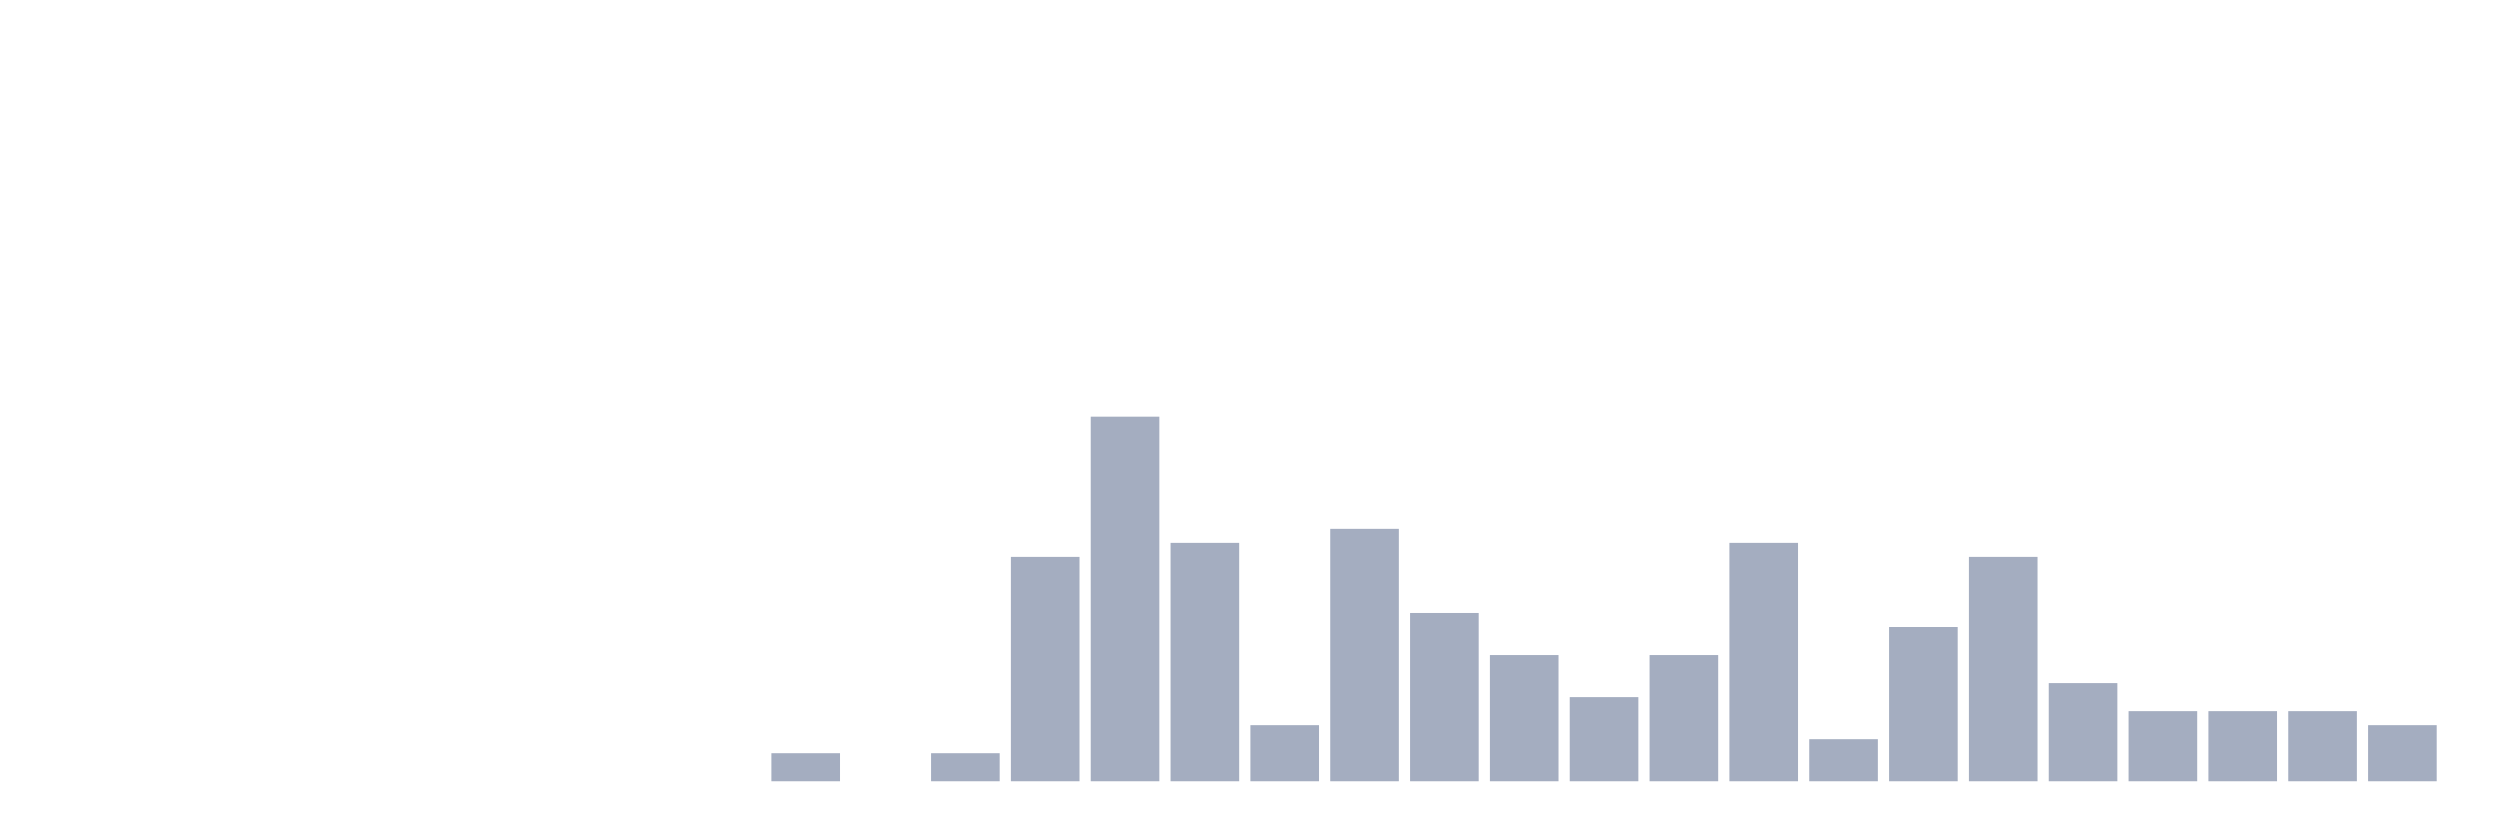
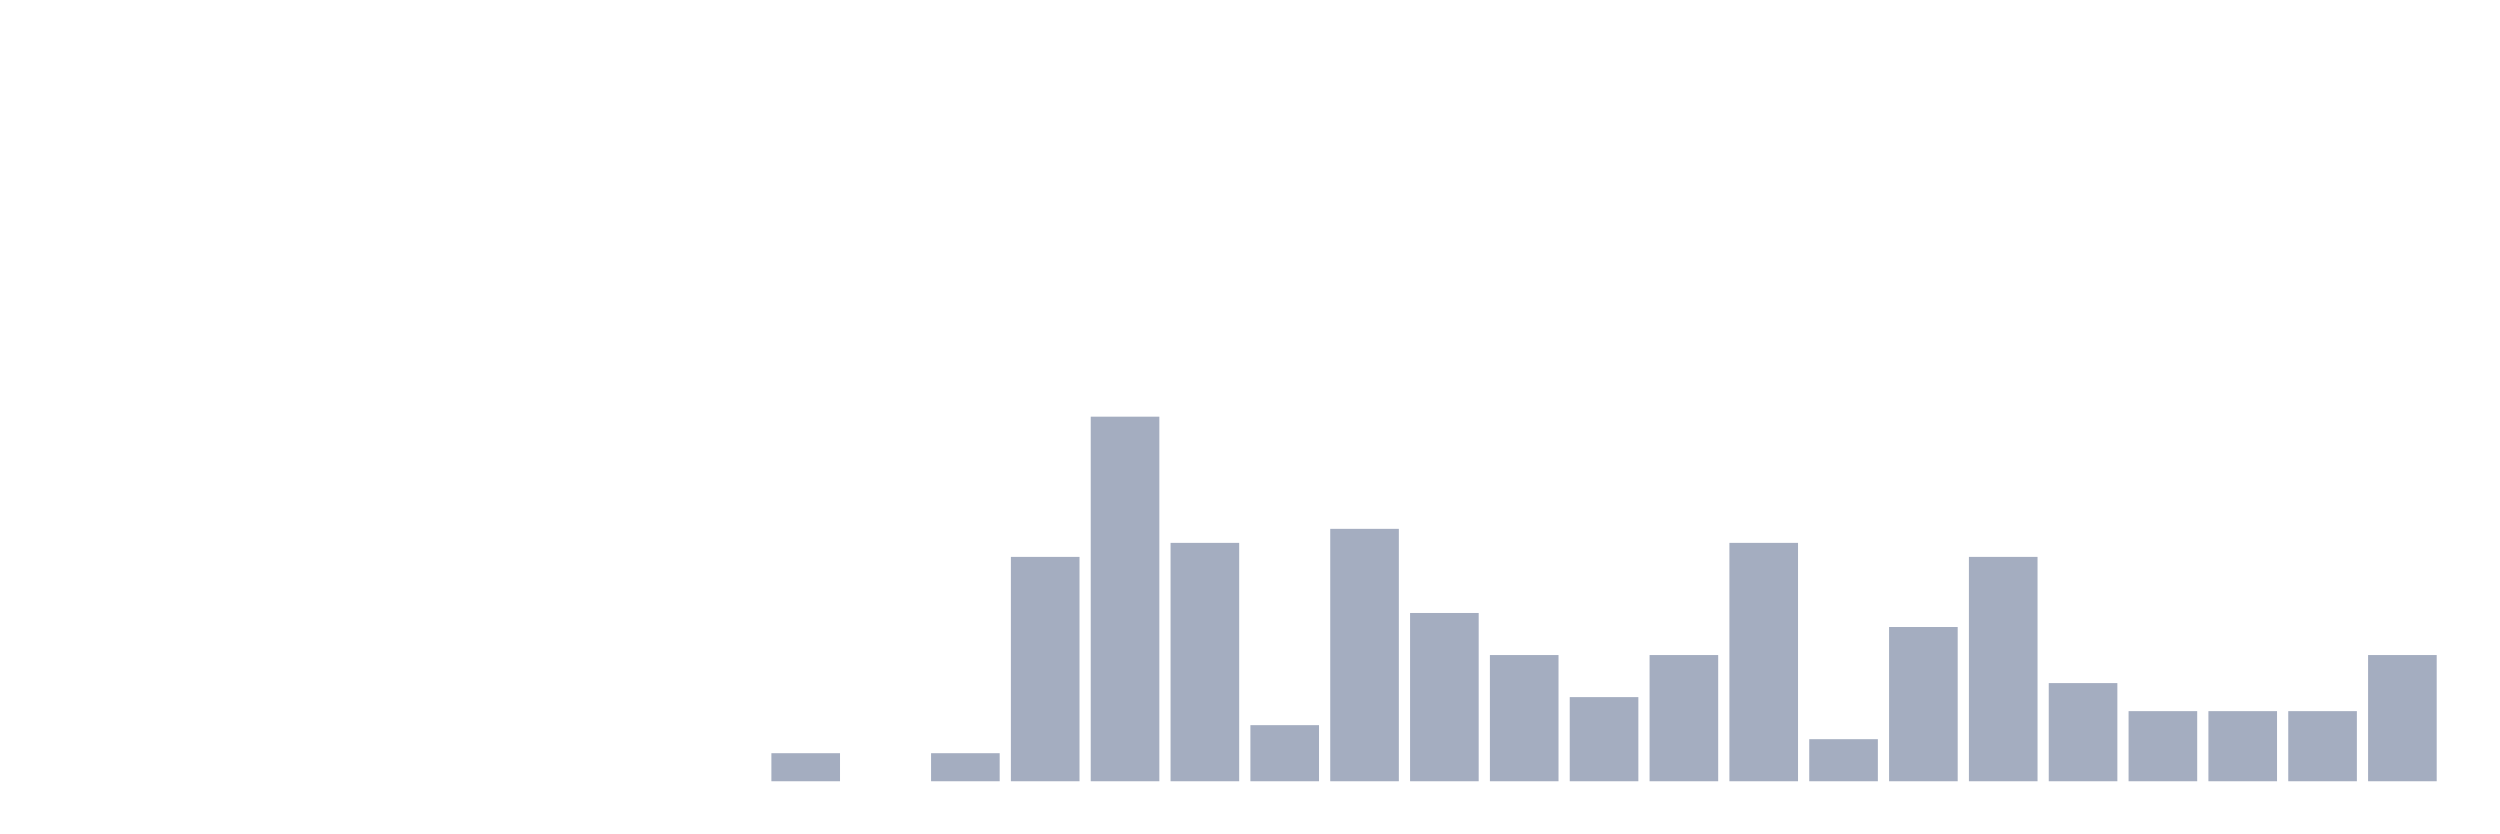
<svg xmlns="http://www.w3.org/2000/svg" viewBox="0 0 480 160">
  <g transform="translate(10,10)">
    <rect class="bar" x="0.153" width="13.175" y="140" height="0" fill="rgb(164,173,192)" />
    <rect class="bar" x="15.482" width="13.175" y="140" height="0" fill="rgb(164,173,192)" />
    <rect class="bar" x="30.81" width="13.175" y="140" height="0" fill="rgb(164,173,192)" />
    <rect class="bar" x="46.138" width="13.175" y="140" height="0" fill="rgb(164,173,192)" />
    <rect class="bar" x="61.466" width="13.175" y="140" height="0" fill="rgb(164,173,192)" />
    <rect class="bar" x="76.794" width="13.175" y="140" height="0" fill="rgb(164,173,192)" />
    <rect class="bar" x="92.123" width="13.175" y="140" height="0" fill="rgb(164,173,192)" />
    <rect class="bar" x="107.451" width="13.175" y="140" height="0" fill="rgb(164,173,192)" />
    <rect class="bar" x="122.779" width="13.175" y="140" height="0" fill="rgb(164,173,192)" />
    <rect class="bar" x="138.107" width="13.175" y="134.615" height="5.385" fill="rgb(164,173,192)" />
    <rect class="bar" x="153.436" width="13.175" y="140" height="0" fill="rgb(164,173,192)" />
    <rect class="bar" x="168.764" width="13.175" y="134.615" height="5.385" fill="rgb(164,173,192)" />
    <rect class="bar" x="184.092" width="13.175" y="96.923" height="43.077" fill="rgb(164,173,192)" />
    <rect class="bar" x="199.42" width="13.175" y="70" height="70" fill="rgb(164,173,192)" />
    <rect class="bar" x="214.748" width="13.175" y="94.231" height="45.769" fill="rgb(164,173,192)" />
    <rect class="bar" x="230.077" width="13.175" y="129.231" height="10.769" fill="rgb(164,173,192)" />
    <rect class="bar" x="245.405" width="13.175" y="91.538" height="48.462" fill="rgb(164,173,192)" />
    <rect class="bar" x="260.733" width="13.175" y="107.692" height="32.308" fill="rgb(164,173,192)" />
    <rect class="bar" x="276.061" width="13.175" y="115.769" height="24.231" fill="rgb(164,173,192)" />
    <rect class="bar" x="291.39" width="13.175" y="123.846" height="16.154" fill="rgb(164,173,192)" />
    <rect class="bar" x="306.718" width="13.175" y="115.769" height="24.231" fill="rgb(164,173,192)" />
    <rect class="bar" x="322.046" width="13.175" y="94.231" height="45.769" fill="rgb(164,173,192)" />
    <rect class="bar" x="337.374" width="13.175" y="131.923" height="8.077" fill="rgb(164,173,192)" />
    <rect class="bar" x="352.702" width="13.175" y="110.385" height="29.615" fill="rgb(164,173,192)" />
    <rect class="bar" x="368.031" width="13.175" y="96.923" height="43.077" fill="rgb(164,173,192)" />
    <rect class="bar" x="383.359" width="13.175" y="121.154" height="18.846" fill="rgb(164,173,192)" />
    <rect class="bar" x="398.687" width="13.175" y="126.538" height="13.462" fill="rgb(164,173,192)" />
    <rect class="bar" x="414.015" width="13.175" y="126.538" height="13.462" fill="rgb(164,173,192)" />
    <rect class="bar" x="429.344" width="13.175" y="126.538" height="13.462" fill="rgb(164,173,192)" />
-     <rect class="bar" x="444.672" width="13.175" y="129.231" height="10.769" fill="rgb(164,173,192)" />
+     <rect class="bar" x="444.672" width="13.175" y="115.769" height="24.231" fill="rgb(164,173,192)" />
  </g>
</svg>
